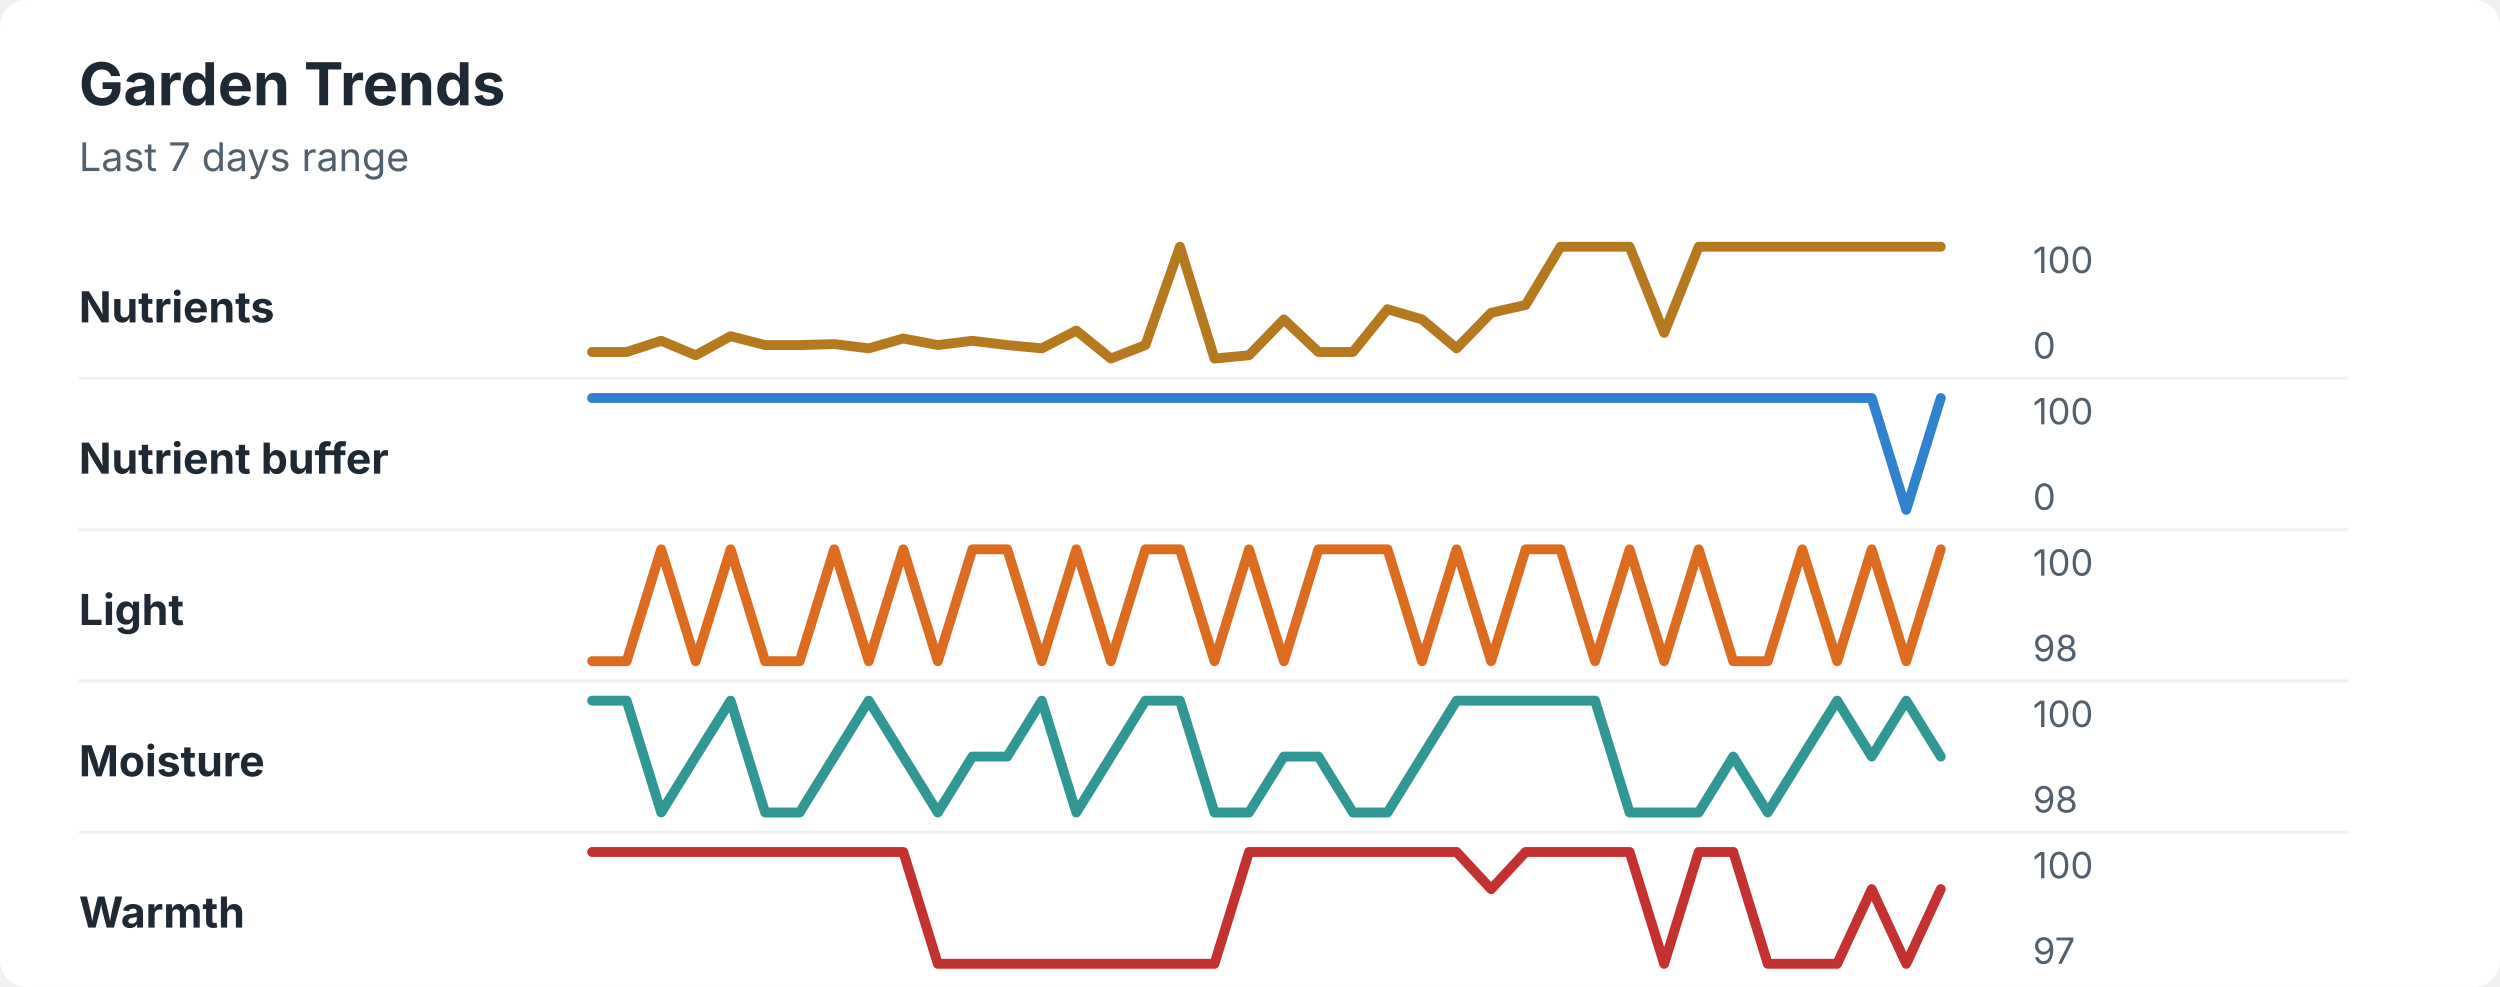
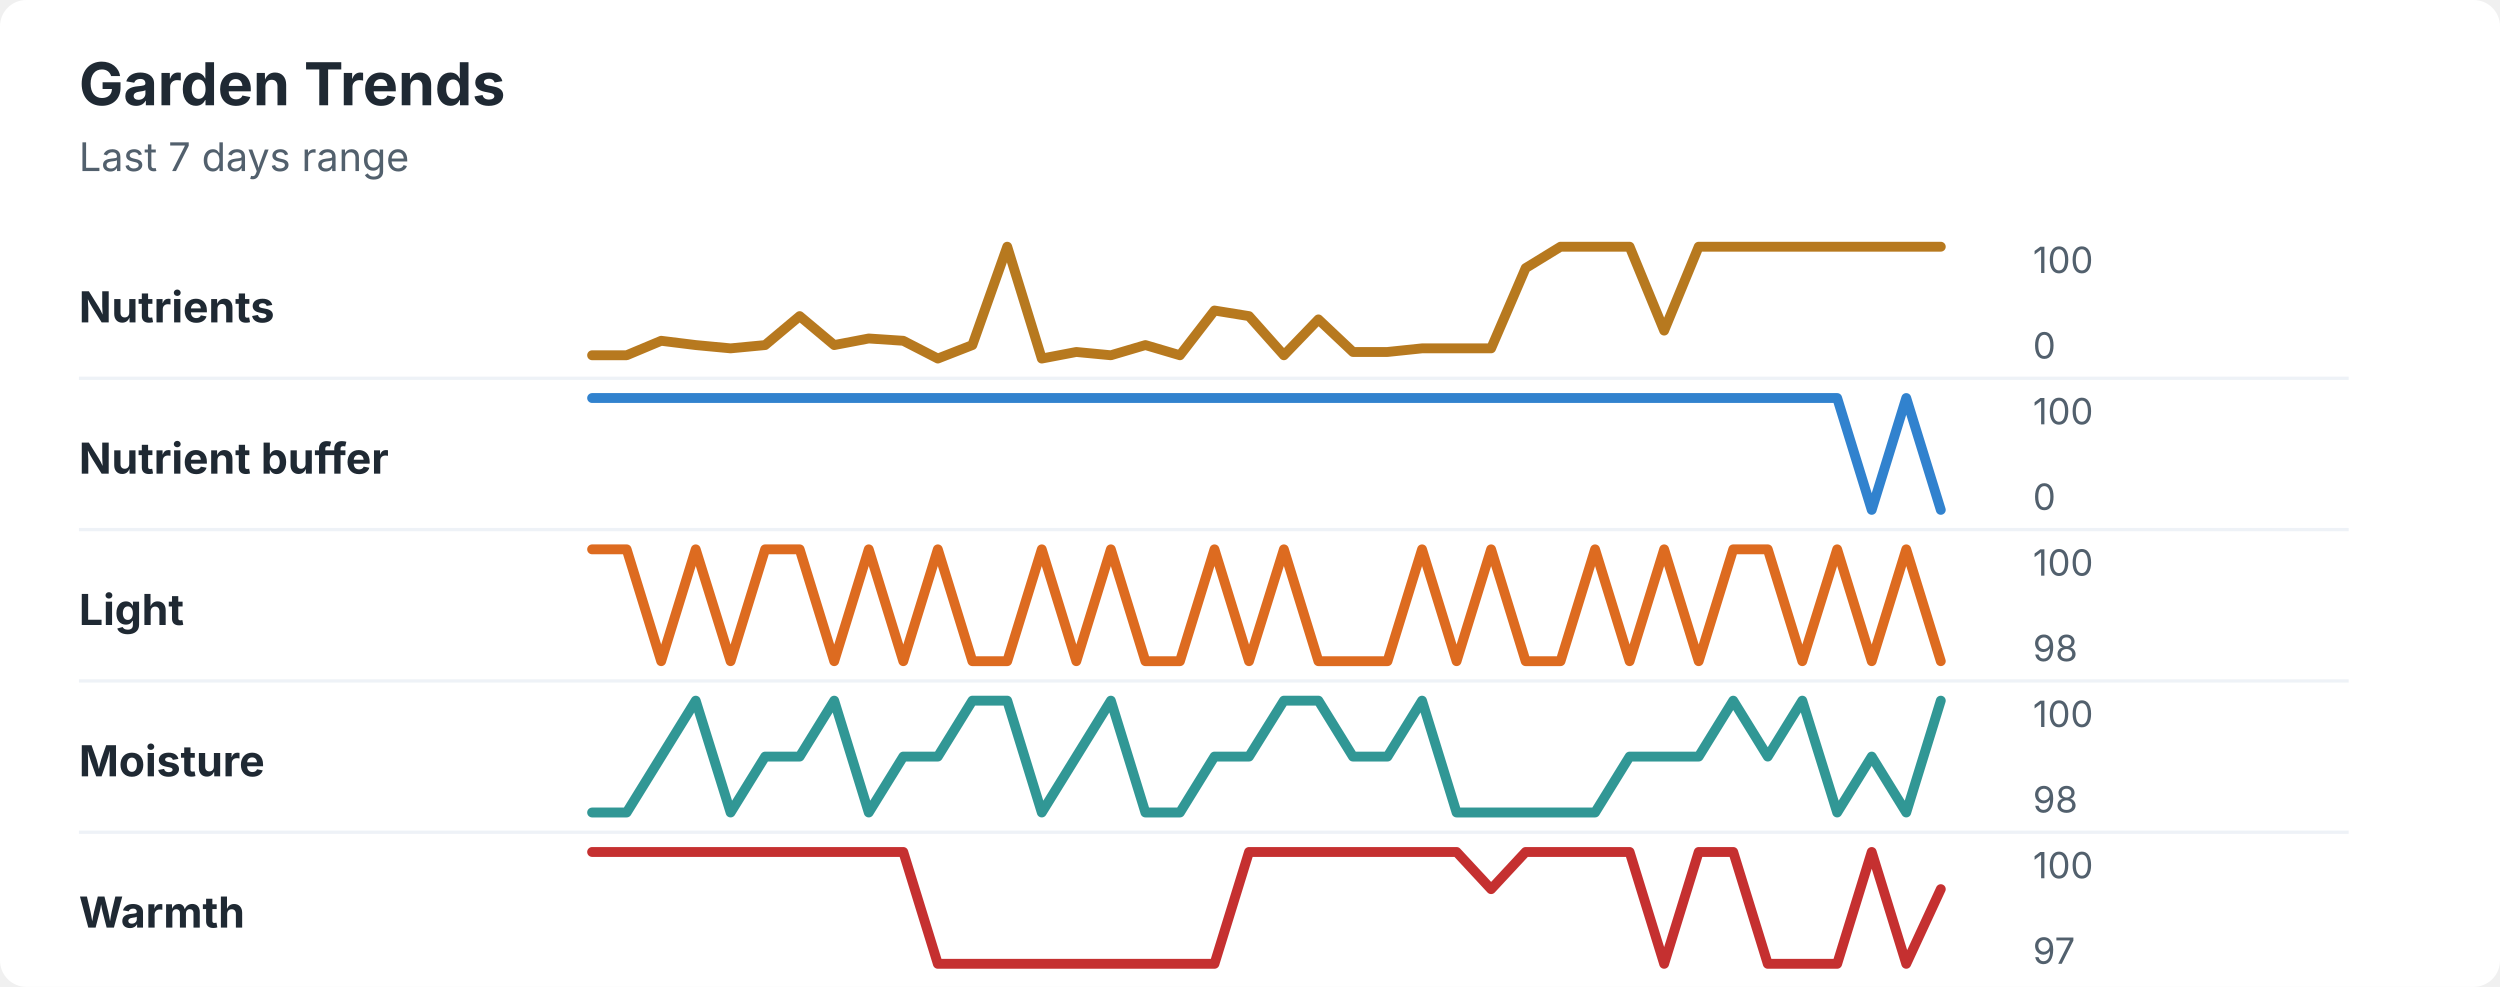
<svg xmlns="http://www.w3.org/2000/svg" width="760" height="300" viewBox="0 0 760 300" role="img" aria-labelledby="title desc">
  <rect width="760" height="300" rx="8" fill="#ffffff" />
  <style>
    text { font-family: -apple-system, BlinkMacSystemFont, "Segoe UI", sans-serif; }
    .title { font-size: 18px; font-weight: 700; fill: #1f2933; }
    .subtitle { font-size: 12px; fill: #52606d; }
    .label { font-size: 13px; font-weight: 650; fill: #1f2933; }
    .axis-value { font-size: 11px; fill: #52606d; }
    .separator { stroke: #eef2f7; stroke-width: 1; }
  </style>
  <text x="24" y="32" class="title">Garden Trends</text>
  <text x="24" y="52" class="subtitle">Last 7 days range</text>
  <text x="24" y="98" class="label">Nutrients</text>
-   <polyline points="180.0,107.0 190.5,107.0 201.0,103.6 211.5,108.0 222.1,102.2 232.6,104.9 243.1,104.9 253.6,104.6 264.1,105.9 274.6,102.9 285.1,104.9 295.6,103.6 306.2,104.9 316.7,105.9 327.2,100.5 337.7,109.0 348.2,104.9 358.7,75.0 369.2,109.0 379.7,108.0 390.3,97.1 400.8,107.0 411.3,107.0 421.8,94.0 432.3,97.1 442.8,105.9 453.3,95.1 463.8,92.7 474.4,75.0 484.9,75.0 495.4,75.0 505.9,101.2 516.4,75.0 526.9,75.0 537.4,75.0 547.9,75.0 558.5,75.0 569.0,75.0 579.5,75.0 590.0,75.0 " fill="none" stroke="#b7791f" stroke-width="3" stroke-linecap="round" stroke-linejoin="round" />
+   <polyline points="180.0,108.0 190.5,108.0 201.0,103.6 211.5,104.9 222.1,105.9 232.6,104.9 243.1,96.1 253.6,104.9 264.1,102.9 274.6,103.6 285.1,109.0 295.6,104.9 306.2,75.0 316.7,109.0 327.2,107.0 337.7,108.0 348.2,104.9 358.7,108.0 369.2,94.4 379.7,96.1 390.3,108.0 400.8,97.1 411.3,107.0 421.8,107.0 432.3,105.9 442.8,105.9 453.3,105.9 463.8,81.5 474.4,75.0 484.9,75.0 495.4,75.0 505.9,100.5 516.4,75.0 526.9,75.0 537.4,75.0 547.9,75.0 558.5,75.0 569.0,75.0 579.5,75.0 590.0,75.0 " fill="none" stroke="#b7791f" stroke-width="3" stroke-linecap="round" stroke-linejoin="round" />
  <text x="618" y="83" class="axis-value">100</text>
  <text x="618" y="109" class="axis-value">0</text>
  <line x1="24" y1="115.0" x2="714" y2="115.0" class="separator" />
  <text x="24" y="144" class="label">Nutrient buffer</text>
-   <polyline points="180.0,121.0 190.5,121.0 201.0,121.0 211.5,121.0 222.1,121.0 232.6,121.0 243.1,121.0 253.6,121.0 264.1,121.0 274.6,121.0 285.1,121.0 295.6,121.0 306.2,121.0 316.7,121.0 327.2,121.0 337.7,121.0 348.2,121.0 358.7,121.0 369.2,121.0 379.7,121.0 390.3,121.0 400.8,121.0 411.3,121.0 421.8,121.0 432.3,121.0 442.8,121.0 453.3,121.0 463.8,121.0 474.4,121.0 484.9,121.0 495.4,121.0 505.9,121.0 516.4,121.0 526.9,121.0 537.4,121.0 547.9,121.0 558.5,121.0 569.0,121.0 579.5,155.0 590.0,121.0 " fill="none" stroke="#3182ce" stroke-width="3" stroke-linecap="round" stroke-linejoin="round" />
+   <polyline points="180.0,121.0 190.5,121.0 201.0,121.0 211.5,121.0 222.1,121.0 232.6,121.0 243.1,121.0 253.6,121.0 264.1,121.0 274.6,121.0 285.1,121.0 295.6,121.0 306.2,121.0 316.7,121.0 327.2,121.0 337.7,121.0 348.2,121.0 358.7,121.0 369.2,121.0 379.7,121.0 390.3,121.0 400.8,121.0 411.3,121.0 421.8,121.0 432.3,121.0 442.8,121.0 453.3,121.0 463.8,121.0 474.4,121.0 484.9,121.0 495.4,121.0 505.9,121.0 516.4,121.0 526.9,121.0 537.4,121.0 547.9,121.0 558.5,121.0 569.0,155.0 579.5,121.0 590.0,155.0 " fill="none" stroke="#3182ce" stroke-width="3" stroke-linecap="round" stroke-linejoin="round" />
  <text x="618" y="129" class="axis-value">100</text>
  <text x="618" y="155" class="axis-value">0</text>
  <line x1="24" y1="161.0" x2="714" y2="161.0" class="separator" />
  <text x="24" y="190" class="label">Light</text>
-   <polyline points="180.0,201.0 190.5,201.0 201.0,167.0 211.5,201.0 222.1,167.0 232.6,201.0 243.1,201.0 253.6,167.0 264.1,201.0 274.6,167.0 285.1,201.0 295.6,167.0 306.2,167.0 316.7,201.0 327.2,167.0 337.7,201.0 348.2,167.0 358.7,167.0 369.2,201.0 379.7,167.0 390.3,201.0 400.8,167.0 411.3,167.0 421.8,167.0 432.3,201.0 442.8,167.0 453.3,201.0 463.8,167.0 474.4,167.0 484.9,201.0 495.4,167.0 505.9,201.0 516.4,167.0 526.9,201.0 537.4,201.0 547.9,167.0 558.5,201.0 569.0,167.0 579.5,201.0 590.0,167.0 " fill="none" stroke="#dd6b20" stroke-width="3" stroke-linecap="round" stroke-linejoin="round" />
+   <polyline points="180.0,167.0 190.5,167.0 201.0,201.0 211.5,167.0 222.1,201.0 232.6,167.0 243.1,167.0 253.6,201.0 264.1,167.0 274.6,201.0 285.1,167.0 295.6,201.0 306.2,201.0 316.7,167.0 327.2,201.0 337.7,167.0 348.2,201.0 358.7,201.0 369.2,167.0 379.7,201.0 390.3,167.0 400.8,201.0 411.3,201.0 421.8,201.0 432.3,167.0 442.8,201.0 453.3,167.0 463.8,201.0 474.4,201.0 484.9,167.0 495.4,201.0 505.9,167.0 516.4,201.0 526.9,167.0 537.4,167.0 547.9,201.0 558.5,167.0 569.0,201.0 579.5,167.0 590.0,201.0 " fill="none" stroke="#dd6b20" stroke-width="3" stroke-linecap="round" stroke-linejoin="round" />
  <text x="618" y="175" class="axis-value">100</text>
  <text x="618" y="201" class="axis-value">98</text>
  <line x1="24" y1="207.0" x2="714" y2="207.0" class="separator" />
  <text x="24" y="236" class="label">Moisture</text>
-   <polyline points="180.0,213.0 190.5,213.0 201.0,247.0 211.5,230.0 222.1,213.0 232.6,247.0 243.1,247.0 253.6,230.0 264.1,213.0 274.6,230.0 285.1,247.0 295.6,230.0 306.2,230.0 316.7,213.0 327.2,247.0 337.7,230.0 348.2,213.0 358.7,213.0 369.2,247.0 379.7,247.0 390.3,230.0 400.8,230.0 411.3,247.0 421.8,247.0 432.3,230.0 442.8,213.0 453.3,213.0 463.8,213.0 474.4,213.0 484.9,213.0 495.4,247.0 505.9,247.0 516.4,247.0 526.9,230.0 537.4,247.0 547.9,230.0 558.5,213.0 569.0,230.0 579.5,213.0 590.0,230.0 " fill="none" stroke="#319795" stroke-width="3" stroke-linecap="round" stroke-linejoin="round" />
+   <polyline points="180.0,247.0 190.5,247.0 201.0,230.0 211.5,213.0 222.1,247.0 232.6,230.0 243.1,230.0 253.6,213.0 264.1,247.0 274.6,230.0 285.1,230.0 295.6,213.0 306.2,213.0 316.7,247.0 327.2,230.0 337.7,213.0 348.2,247.0 358.7,247.0 369.2,230.0 379.7,230.0 390.3,213.0 400.8,213.0 411.3,230.0 421.8,230.0 432.3,213.0 442.8,247.0 453.3,247.0 463.8,247.0 474.4,247.0 484.9,247.0 495.4,230.0 505.9,230.0 516.4,230.0 526.9,213.0 537.4,230.0 547.9,213.0 558.5,247.0 569.0,230.0 579.5,247.0 590.0,213.0 " fill="none" stroke="#319795" stroke-width="3" stroke-linecap="round" stroke-linejoin="round" />
  <text x="618" y="221" class="axis-value">100</text>
  <text x="618" y="247" class="axis-value">98</text>
  <line x1="24" y1="253.0" x2="714" y2="253.0" class="separator" />
  <text x="24" y="282" class="label">Warmth</text>
-   <polyline points="180.0,259.0 190.5,259.0 201.0,259.0 211.5,259.0 222.1,259.0 232.6,259.0 243.1,259.0 253.6,259.0 264.1,259.0 274.6,259.0 285.1,293.0 295.6,293.0 306.2,293.0 316.7,293.0 327.2,293.0 337.7,293.0 348.2,293.0 358.7,293.0 369.2,293.0 379.7,259.0 390.3,259.0 400.8,259.0 411.3,259.0 421.8,259.0 432.3,259.0 442.8,259.0 453.3,270.3 463.8,259.0 474.4,259.0 484.9,259.0 495.4,259.0 505.9,293.0 516.4,259.0 526.9,259.0 537.4,293.0 547.9,293.0 558.5,293.0 569.0,270.3 579.5,293.0 590.0,270.3 " fill="none" stroke="#c53030" stroke-width="3" stroke-linecap="round" stroke-linejoin="round" />
+   <polyline points="180.0,259.0 190.5,259.0 201.0,259.0 211.5,259.0 222.1,259.0 232.6,259.0 243.1,259.0 253.6,259.0 264.1,259.0 274.6,259.0 285.1,293.0 295.6,293.0 306.2,293.0 316.7,293.0 327.2,293.0 337.7,293.0 348.2,293.0 358.7,293.0 369.2,293.0 379.7,259.0 390.3,259.0 400.8,259.0 411.3,259.0 421.8,259.0 432.3,259.0 442.8,259.0 453.3,270.3 463.8,259.0 474.4,259.0 484.9,259.0 495.4,259.0 505.9,293.0 516.4,259.0 526.9,259.0 537.4,293.0 547.9,293.0 558.5,293.0 569.0,259.0 579.5,293.0 590.0,270.3 " fill="none" stroke="#c53030" stroke-width="3" stroke-linecap="round" stroke-linejoin="round" />
  <text x="618" y="267" class="axis-value">100</text>
  <text x="618" y="293" class="axis-value">97</text>
</svg>
